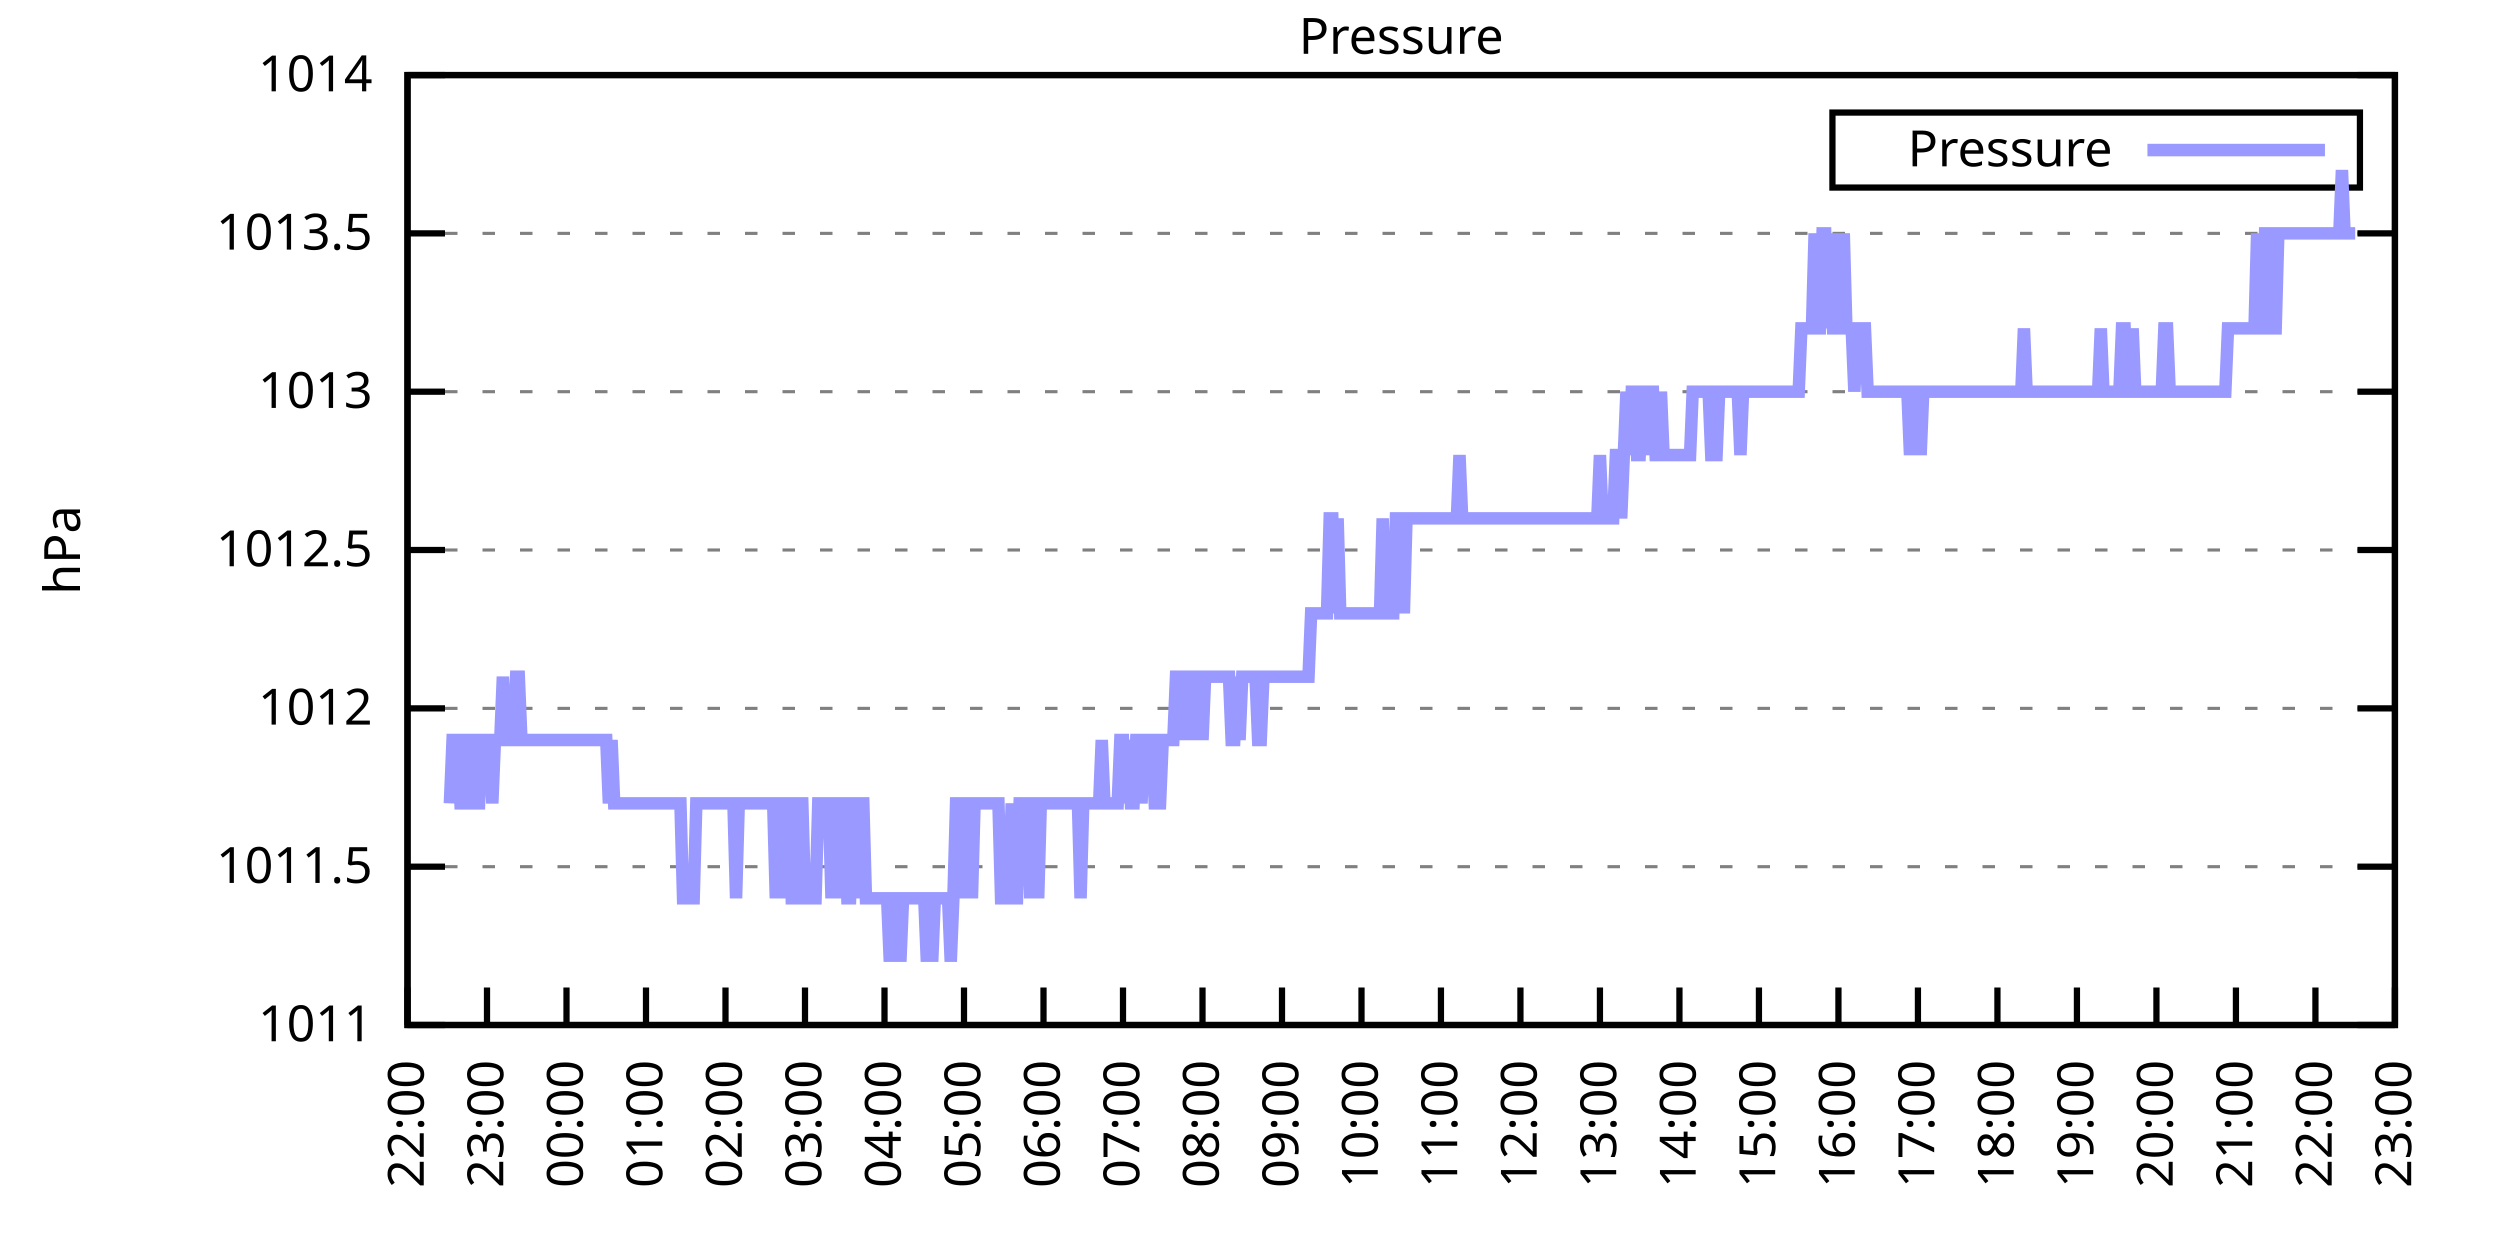
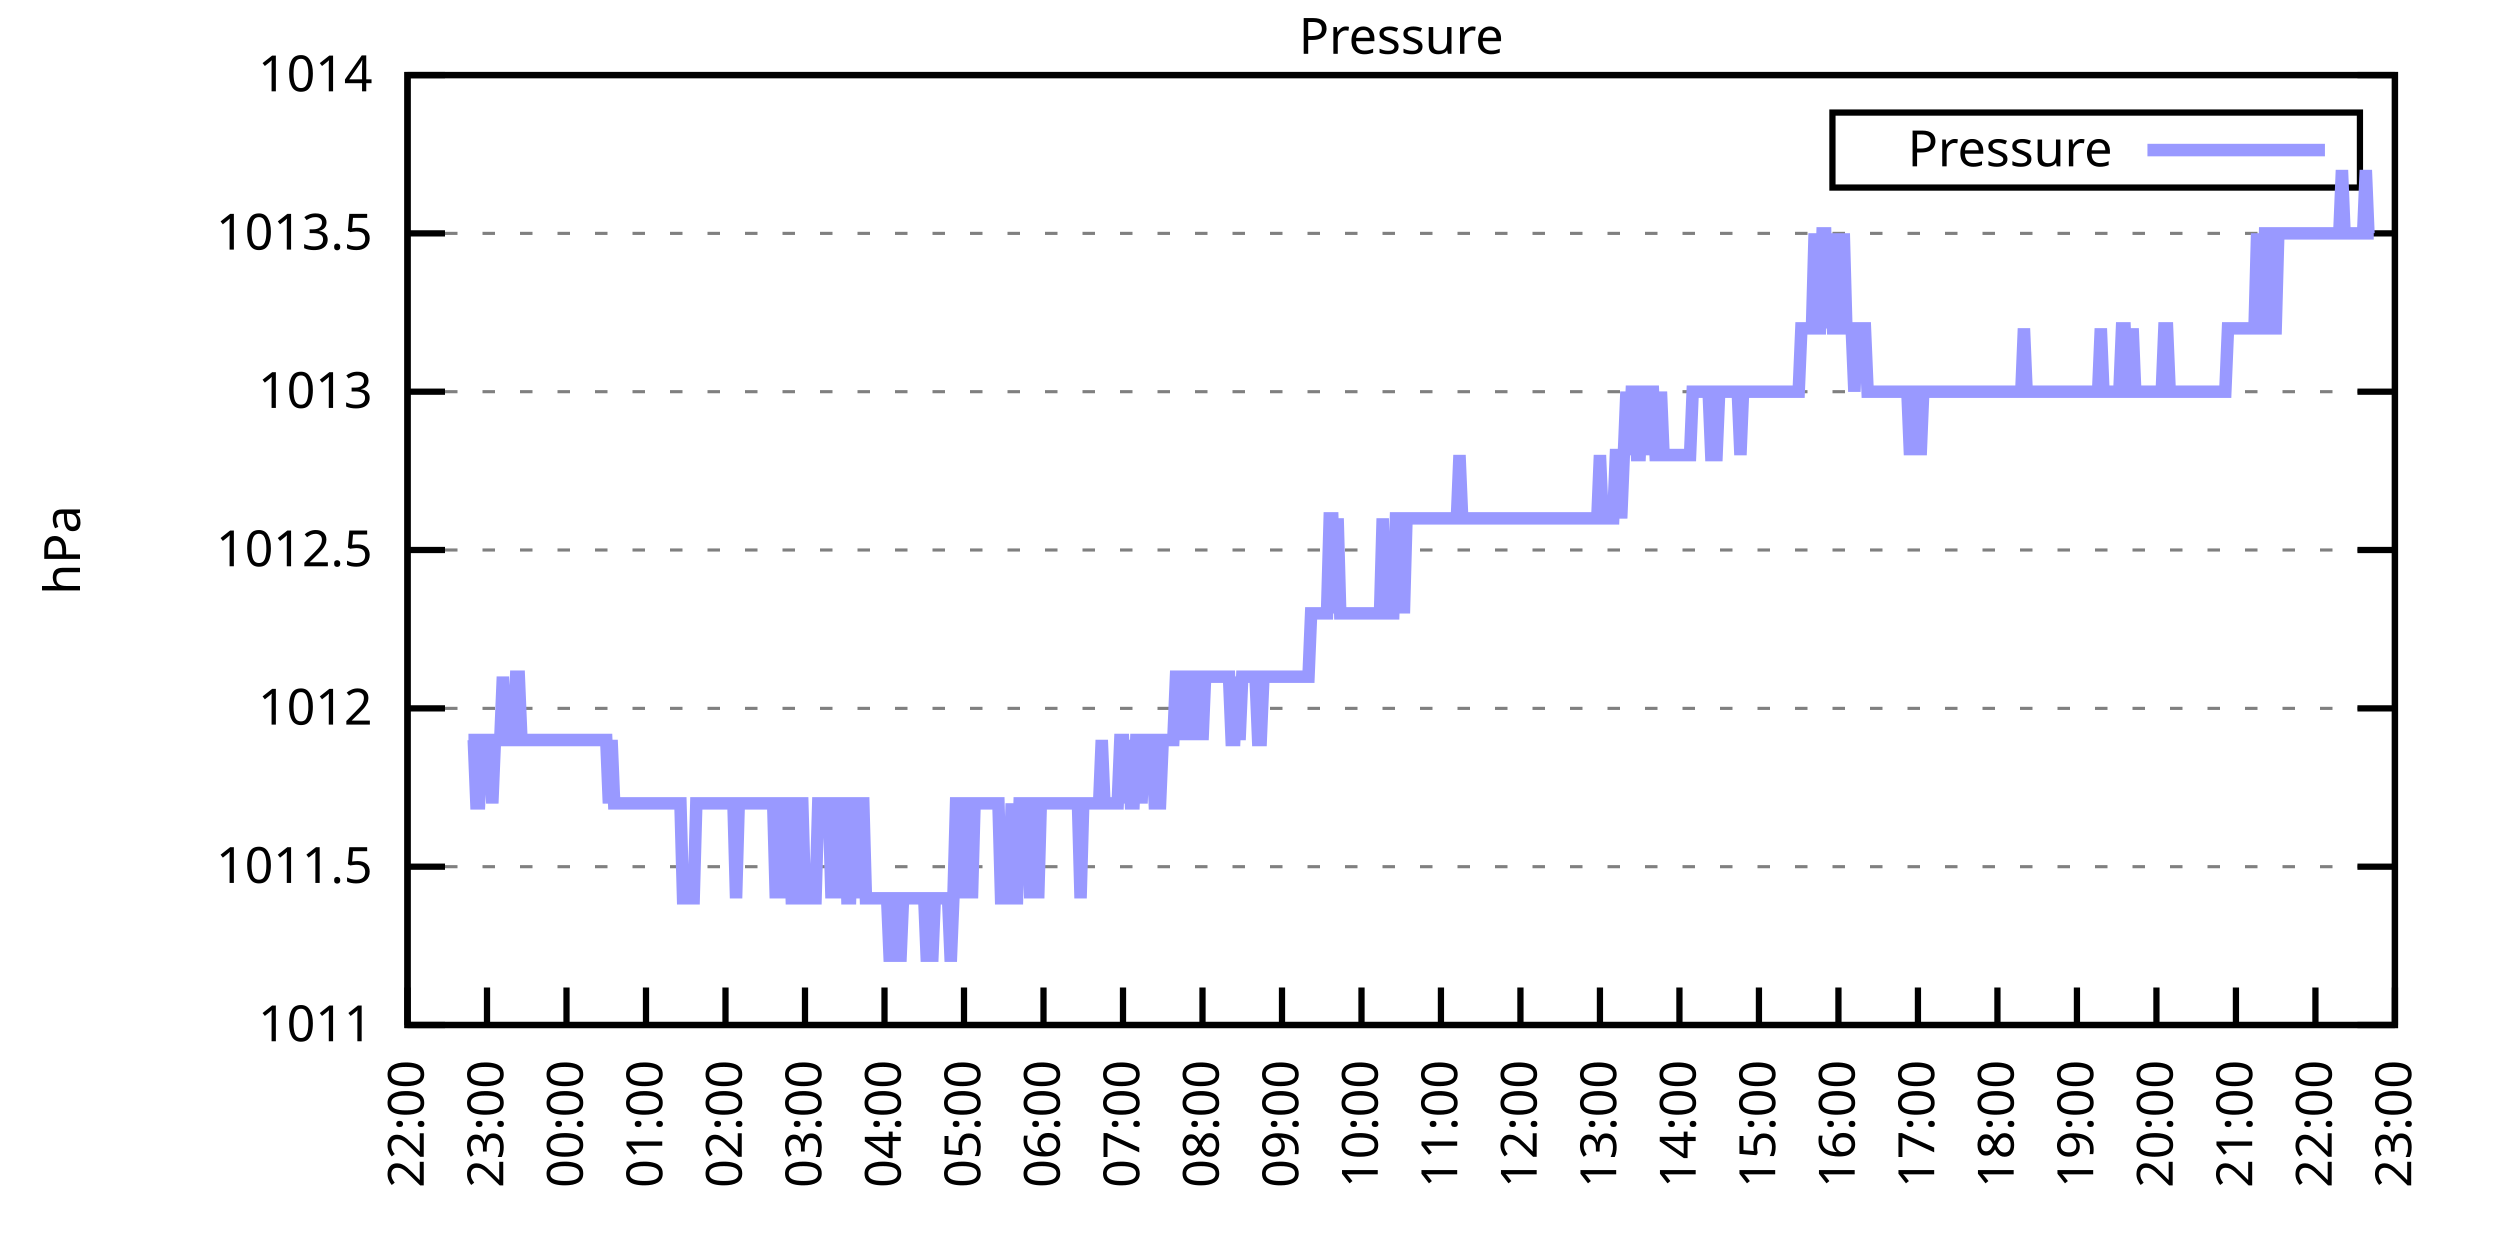
<svg xmlns="http://www.w3.org/2000/svg" xmlns:xlink="http://www.w3.org/1999/xlink" width="400" height="200" viewBox="0 0 400 200">
  <g id="gnuplot_canvas">
    <rect x="0" y="0" width="400" height="200" fill="none" />
    <defs>
      <circle id="gpDot" r="0.5" stroke-width="0.5" stroke="currentColor" />
      <path id="gpPt0" stroke-width="0.333" stroke="currentColor" d="M-1,0 h2 M0,-1 v2" />
      <path id="gpPt1" stroke-width="0.333" stroke="currentColor" d="M-1,-1 L1,1 M1,-1 L-1,1" />
      <path id="gpPt2" stroke-width="0.333" stroke="currentColor" d="M-1,0 L1,0 M0,-1 L0,1 M-1,-1 L1,1 M-1,1 L1,-1" />
      <rect id="gpPt3" stroke-width="0.333" stroke="currentColor" x="-1" y="-1" width="2" height="2" />
      <rect id="gpPt4" stroke-width="0.333" stroke="currentColor" fill="currentColor" x="-1" y="-1" width="2" height="2" />
      <circle id="gpPt5" stroke-width="0.333" stroke="currentColor" cx="0" cy="0" r="1" />
      <use xlink:href="#gpPt5" id="gpPt6" fill="currentColor" stroke="none" />
      <path id="gpPt7" stroke-width="0.333" stroke="currentColor" d="M0,-1.33 L-1.33,0.67 L1.33,0.67 z" />
      <use xlink:href="#gpPt7" id="gpPt8" fill="currentColor" stroke="none" />
      <use xlink:href="#gpPt7" id="gpPt9" stroke="currentColor" transform="rotate(180)" />
      <use xlink:href="#gpPt9" id="gpPt10" fill="currentColor" stroke="none" />
      <use xlink:href="#gpPt3" id="gpPt11" stroke="currentColor" transform="rotate(45)" />
      <use xlink:href="#gpPt11" id="gpPt12" fill="currentColor" stroke="none" />
      <path id="gpPt13" stroke-width="0.333" stroke="currentColor" d="M0,1.330 L1.265,0.411 L0.782,-1.067 L-0.782,-1.076 L-1.265,0.411 z" />
      <use xlink:href="#gpPt13" id="gpPt14" fill="currentColor" stroke="none" />
      <filter id="textbox" filterUnits="objectBoundingBox" x="0" y="0" height="1" width="1">
        <feFlood flood-color="white" flood-opacity="1" result="bgnd" />
        <feComposite in="SourceGraphic" in2="bgnd" operator="atop" />
      </filter>
      <filter id="greybox" filterUnits="objectBoundingBox" x="0" y="0" height="1" width="1">
        <feFlood flood-color="lightgrey" flood-opacity="1" result="grey" />
        <feComposite in="SourceGraphic" in2="grey" operator="atop" />
      </filter>
    </defs>
    <g fill="none" color="white" stroke="currentColor" stroke-width="1.00" stroke-linecap="butt" stroke-linejoin="miter">
</g>
    <g fill="none" color="black" stroke="currentColor" stroke-width="1.00" stroke-linecap="butt" stroke-linejoin="miter">
      <g stroke="none" shape-rendering="crispEdges">
        <polygon fill="rgb(255, 255, 255)" points="65.20,164.00 383.18,164.00 383.18,12.02 65.20,12.02 " />
      </g>
    </g>
    <g fill="none" color="black" stroke="currentColor" stroke-width="1.00" stroke-linecap="butt" stroke-linejoin="miter">
</g>
    <g fill="none" color="black" stroke="black" stroke-width="0.50" stroke-linecap="butt" stroke-linejoin="miter">
</g>
    <g fill="none" color="gray" stroke="currentColor" stroke-width="0.50" stroke-linecap="butt" stroke-linejoin="miter">
      <path stroke="gray" stroke-dasharray="2,4" class="gridline" d="M65.20,164.00 L383.19,164.00  " />
    </g>
    <g fill="none" color="gray" stroke="gray" stroke-width="1.00" stroke-linecap="butt" stroke-linejoin="miter">
</g>
    <g fill="none" color="black" stroke="currentColor" stroke-width="1.00" stroke-linecap="butt" stroke-linejoin="miter">
      <path stroke="black" d="M65.20,164.00 L71.20,164.00 M383.19,164.00 L377.19,164.00  " />
      <g transform="translate(59.60,166.60)" stroke="none" fill="black" font-family="Sans" font-size="8.00" text-anchor="end">
        <text>
          <tspan font-family="Sans"> 1011</tspan>
        </text>
      </g>
    </g>
    <g fill="none" color="black" stroke="currentColor" stroke-width="1.00" stroke-linecap="butt" stroke-linejoin="miter">
</g>
    <g fill="none" color="black" stroke="black" stroke-width="0.50" stroke-linecap="butt" stroke-linejoin="miter">
</g>
    <g fill="none" color="gray" stroke="currentColor" stroke-width="0.50" stroke-linecap="butt" stroke-linejoin="miter">
      <path stroke="gray" stroke-dasharray="2,4" class="gridline" d="M65.20,138.67 L383.19,138.67  " />
    </g>
    <g fill="none" color="gray" stroke="gray" stroke-width="1.00" stroke-linecap="butt" stroke-linejoin="miter">
</g>
    <g fill="none" color="black" stroke="currentColor" stroke-width="1.00" stroke-linecap="butt" stroke-linejoin="miter">
      <path stroke="black" d="M65.20,138.67 L71.20,138.67 M383.19,138.67 L377.19,138.67  " />
      <g transform="translate(59.60,141.27)" stroke="none" fill="black" font-family="Sans" font-size="8.00" text-anchor="end">
        <text>
          <tspan font-family="Sans"> 1011.5</tspan>
        </text>
      </g>
    </g>
    <g fill="none" color="black" stroke="currentColor" stroke-width="1.00" stroke-linecap="butt" stroke-linejoin="miter">
</g>
    <g fill="none" color="black" stroke="black" stroke-width="0.50" stroke-linecap="butt" stroke-linejoin="miter">
</g>
    <g fill="none" color="gray" stroke="currentColor" stroke-width="0.50" stroke-linecap="butt" stroke-linejoin="miter">
      <path stroke="gray" stroke-dasharray="2,4" class="gridline" d="M65.20,113.34 L383.19,113.34  " />
    </g>
    <g fill="none" color="gray" stroke="gray" stroke-width="1.00" stroke-linecap="butt" stroke-linejoin="miter">
</g>
    <g fill="none" color="black" stroke="currentColor" stroke-width="1.00" stroke-linecap="butt" stroke-linejoin="miter">
      <path stroke="black" d="M65.20,113.34 L71.20,113.34 M383.19,113.34 L377.19,113.34  " />
      <g transform="translate(59.60,115.94)" stroke="none" fill="black" font-family="Sans" font-size="8.00" text-anchor="end">
        <text>
          <tspan font-family="Sans"> 1012</tspan>
        </text>
      </g>
    </g>
    <g fill="none" color="black" stroke="currentColor" stroke-width="1.00" stroke-linecap="butt" stroke-linejoin="miter">
</g>
    <g fill="none" color="black" stroke="black" stroke-width="0.50" stroke-linecap="butt" stroke-linejoin="miter">
</g>
    <g fill="none" color="gray" stroke="currentColor" stroke-width="0.50" stroke-linecap="butt" stroke-linejoin="miter">
      <path stroke="gray" stroke-dasharray="2,4" class="gridline" d="M65.20,88.00 L383.19,88.00  " />
    </g>
    <g fill="none" color="gray" stroke="gray" stroke-width="1.00" stroke-linecap="butt" stroke-linejoin="miter">
</g>
    <g fill="none" color="black" stroke="currentColor" stroke-width="1.00" stroke-linecap="butt" stroke-linejoin="miter">
      <path stroke="black" d="M65.20,88.00 L71.20,88.00 M383.19,88.00 L377.19,88.00  " />
      <g transform="translate(59.60,90.60)" stroke="none" fill="black" font-family="Sans" font-size="8.00" text-anchor="end">
        <text>
          <tspan font-family="Sans"> 1012.5</tspan>
        </text>
      </g>
    </g>
    <g fill="none" color="black" stroke="currentColor" stroke-width="1.00" stroke-linecap="butt" stroke-linejoin="miter">
</g>
    <g fill="none" color="black" stroke="black" stroke-width="0.50" stroke-linecap="butt" stroke-linejoin="miter">
</g>
    <g fill="none" color="gray" stroke="currentColor" stroke-width="0.50" stroke-linecap="butt" stroke-linejoin="miter">
      <path stroke="gray" stroke-dasharray="2,4" class="gridline" d="M65.20,62.67 L383.19,62.67  " />
    </g>
    <g fill="none" color="gray" stroke="gray" stroke-width="1.00" stroke-linecap="butt" stroke-linejoin="miter">
</g>
    <g fill="none" color="black" stroke="currentColor" stroke-width="1.00" stroke-linecap="butt" stroke-linejoin="miter">
      <path stroke="black" d="M65.20,62.67 L71.20,62.67 M383.19,62.67 L377.19,62.67  " />
      <g transform="translate(59.60,65.27)" stroke="none" fill="black" font-family="Sans" font-size="8.00" text-anchor="end">
        <text>
          <tspan font-family="Sans"> 1013</tspan>
        </text>
      </g>
    </g>
    <g fill="none" color="black" stroke="currentColor" stroke-width="1.00" stroke-linecap="butt" stroke-linejoin="miter">
</g>
    <g fill="none" color="black" stroke="black" stroke-width="0.50" stroke-linecap="butt" stroke-linejoin="miter">
</g>
    <g fill="none" color="gray" stroke="currentColor" stroke-width="0.50" stroke-linecap="butt" stroke-linejoin="miter">
      <path stroke="gray" stroke-dasharray="2,4" class="gridline" d="M65.20,37.34 L383.19,37.34  " />
    </g>
    <g fill="none" color="gray" stroke="gray" stroke-width="1.00" stroke-linecap="butt" stroke-linejoin="miter">
</g>
    <g fill="none" color="black" stroke="currentColor" stroke-width="1.00" stroke-linecap="butt" stroke-linejoin="miter">
      <path stroke="black" d="M65.20,37.34 L71.20,37.34 M383.19,37.34 L377.19,37.34  " />
      <g transform="translate(59.60,39.94)" stroke="none" fill="black" font-family="Sans" font-size="8.00" text-anchor="end">
        <text>
          <tspan font-family="Sans"> 1013.5</tspan>
        </text>
      </g>
    </g>
    <g fill="none" color="black" stroke="currentColor" stroke-width="1.00" stroke-linecap="butt" stroke-linejoin="miter">
</g>
    <g fill="none" color="black" stroke="black" stroke-width="0.50" stroke-linecap="butt" stroke-linejoin="miter">
</g>
    <g fill="none" color="gray" stroke="currentColor" stroke-width="0.50" stroke-linecap="butt" stroke-linejoin="miter">
      <path stroke="gray" stroke-dasharray="2,4" class="gridline" d="M65.20,12.01 L383.19,12.01  " />
    </g>
    <g fill="none" color="gray" stroke="gray" stroke-width="1.00" stroke-linecap="butt" stroke-linejoin="miter">
</g>
    <g fill="none" color="black" stroke="currentColor" stroke-width="1.00" stroke-linecap="butt" stroke-linejoin="miter">
      <path stroke="black" d="M65.20,12.01 L71.20,12.01 M383.19,12.01 L377.19,12.01  " />
      <g transform="translate(59.60,14.61)" stroke="none" fill="black" font-family="Sans" font-size="8.00" text-anchor="end">
        <text>
          <tspan font-family="Sans"> 1014</tspan>
        </text>
      </g>
    </g>
    <g fill="none" color="black" stroke="currentColor" stroke-width="1.00" stroke-linecap="butt" stroke-linejoin="miter">
      <path stroke="black" d="M65.20,164.00 L65.20,158.00  " />
      <g transform="translate(67.80,169.60) rotate(270.00)" stroke="none" fill="black" font-family="Sans" font-size="8.00" text-anchor="end">
        <text>
          <tspan font-family="Sans">22:00</tspan>
        </text>
      </g>
    </g>
    <g fill="none" color="black" stroke="currentColor" stroke-width="1.00" stroke-linecap="butt" stroke-linejoin="miter">
      <path stroke="black" d="M77.92,164.00 L77.92,158.00  " />
      <g transform="translate(80.52,169.60) rotate(270.00)" stroke="none" fill="black" font-family="Sans" font-size="8.00" text-anchor="end">
        <text>
          <tspan font-family="Sans">23:00</tspan>
        </text>
      </g>
    </g>
    <g fill="none" color="black" stroke="currentColor" stroke-width="1.00" stroke-linecap="butt" stroke-linejoin="miter">
      <path stroke="black" d="M90.64,164.00 L90.64,158.00  " />
      <g transform="translate(93.24,169.60) rotate(270.00)" stroke="none" fill="black" font-family="Sans" font-size="8.00" text-anchor="end">
        <text>
          <tspan font-family="Sans">00:00</tspan>
        </text>
      </g>
    </g>
    <g fill="none" color="black" stroke="currentColor" stroke-width="1.00" stroke-linecap="butt" stroke-linejoin="miter">
      <path stroke="black" d="M103.36,164.00 L103.36,158.00  " />
      <g transform="translate(105.96,169.60) rotate(270.00)" stroke="none" fill="black" font-family="Sans" font-size="8.00" text-anchor="end">
        <text>
          <tspan font-family="Sans">01:00</tspan>
        </text>
      </g>
    </g>
    <g fill="none" color="black" stroke="currentColor" stroke-width="1.00" stroke-linecap="butt" stroke-linejoin="miter">
      <path stroke="black" d="M116.08,164.00 L116.08,158.00  " />
      <g transform="translate(118.68,169.60) rotate(270.00)" stroke="none" fill="black" font-family="Sans" font-size="8.00" text-anchor="end">
        <text>
          <tspan font-family="Sans">02:00</tspan>
        </text>
      </g>
    </g>
    <g fill="none" color="black" stroke="currentColor" stroke-width="1.00" stroke-linecap="butt" stroke-linejoin="miter">
      <path stroke="black" d="M128.80,164.00 L128.80,158.00  " />
      <g transform="translate(131.40,169.60) rotate(270.00)" stroke="none" fill="black" font-family="Sans" font-size="8.00" text-anchor="end">
        <text>
          <tspan font-family="Sans">03:00</tspan>
        </text>
      </g>
    </g>
    <g fill="none" color="black" stroke="currentColor" stroke-width="1.00" stroke-linecap="butt" stroke-linejoin="miter">
      <path stroke="black" d="M141.52,164.00 L141.52,158.00  " />
      <g transform="translate(144.12,169.60) rotate(270.00)" stroke="none" fill="black" font-family="Sans" font-size="8.00" text-anchor="end">
        <text>
          <tspan font-family="Sans">04:00</tspan>
        </text>
      </g>
    </g>
    <g fill="none" color="black" stroke="currentColor" stroke-width="1.00" stroke-linecap="butt" stroke-linejoin="miter">
      <path stroke="black" d="M154.24,164.00 L154.24,158.00  " />
      <g transform="translate(156.84,169.60) rotate(270.00)" stroke="none" fill="black" font-family="Sans" font-size="8.00" text-anchor="end">
        <text>
          <tspan font-family="Sans">05:00</tspan>
        </text>
      </g>
    </g>
    <g fill="none" color="black" stroke="currentColor" stroke-width="1.00" stroke-linecap="butt" stroke-linejoin="miter">
      <path stroke="black" d="M166.96,164.00 L166.96,158.00  " />
      <g transform="translate(169.56,169.60) rotate(270.00)" stroke="none" fill="black" font-family="Sans" font-size="8.00" text-anchor="end">
        <text>
          <tspan font-family="Sans">06:00</tspan>
        </text>
      </g>
    </g>
    <g fill="none" color="black" stroke="currentColor" stroke-width="1.00" stroke-linecap="butt" stroke-linejoin="miter">
      <path stroke="black" d="M179.68,164.00 L179.68,158.00  " />
      <g transform="translate(182.28,169.60) rotate(270.00)" stroke="none" fill="black" font-family="Sans" font-size="8.00" text-anchor="end">
        <text>
          <tspan font-family="Sans">07:00</tspan>
        </text>
      </g>
    </g>
    <g fill="none" color="black" stroke="currentColor" stroke-width="1.00" stroke-linecap="butt" stroke-linejoin="miter">
      <path stroke="black" d="M192.40,164.00 L192.40,158.00  " />
      <g transform="translate(195.00,169.60) rotate(270.00)" stroke="none" fill="black" font-family="Sans" font-size="8.00" text-anchor="end">
        <text>
          <tspan font-family="Sans">08:00</tspan>
        </text>
      </g>
    </g>
    <g fill="none" color="black" stroke="currentColor" stroke-width="1.00" stroke-linecap="butt" stroke-linejoin="miter">
      <path stroke="black" d="M205.12,164.00 L205.12,158.00  " />
      <g transform="translate(207.72,169.60) rotate(270.00)" stroke="none" fill="black" font-family="Sans" font-size="8.00" text-anchor="end">
        <text>
          <tspan font-family="Sans">09:00</tspan>
        </text>
      </g>
    </g>
    <g fill="none" color="black" stroke="currentColor" stroke-width="1.00" stroke-linecap="butt" stroke-linejoin="miter">
      <path stroke="black" d="M217.84,164.00 L217.84,158.00  " />
      <g transform="translate(220.44,169.60) rotate(270.00)" stroke="none" fill="black" font-family="Sans" font-size="8.00" text-anchor="end">
        <text>
          <tspan font-family="Sans">10:00</tspan>
        </text>
      </g>
    </g>
    <g fill="none" color="black" stroke="currentColor" stroke-width="1.00" stroke-linecap="butt" stroke-linejoin="miter">
      <path stroke="black" d="M230.55,164.00 L230.55,158.00  " />
      <g transform="translate(233.15,169.60) rotate(270.00)" stroke="none" fill="black" font-family="Sans" font-size="8.00" text-anchor="end">
        <text>
          <tspan font-family="Sans">11:00</tspan>
        </text>
      </g>
    </g>
    <g fill="none" color="black" stroke="currentColor" stroke-width="1.00" stroke-linecap="butt" stroke-linejoin="miter">
      <path stroke="black" d="M243.27,164.00 L243.27,158.00  " />
      <g transform="translate(245.87,169.60) rotate(270.00)" stroke="none" fill="black" font-family="Sans" font-size="8.00" text-anchor="end">
        <text>
          <tspan font-family="Sans">12:00</tspan>
        </text>
      </g>
    </g>
    <g fill="none" color="black" stroke="currentColor" stroke-width="1.00" stroke-linecap="butt" stroke-linejoin="miter">
      <path stroke="black" d="M255.99,164.00 L255.99,158.00  " />
      <g transform="translate(258.59,169.60) rotate(270.00)" stroke="none" fill="black" font-family="Sans" font-size="8.00" text-anchor="end">
        <text>
          <tspan font-family="Sans">13:00</tspan>
        </text>
      </g>
    </g>
    <g fill="none" color="black" stroke="currentColor" stroke-width="1.00" stroke-linecap="butt" stroke-linejoin="miter">
      <path stroke="black" d="M268.71,164.00 L268.71,158.00  " />
      <g transform="translate(271.31,169.60) rotate(270.00)" stroke="none" fill="black" font-family="Sans" font-size="8.00" text-anchor="end">
        <text>
          <tspan font-family="Sans">14:00</tspan>
        </text>
      </g>
    </g>
    <g fill="none" color="black" stroke="currentColor" stroke-width="1.00" stroke-linecap="butt" stroke-linejoin="miter">
      <path stroke="black" d="M281.43,164.00 L281.43,158.00  " />
      <g transform="translate(284.03,169.60) rotate(270.00)" stroke="none" fill="black" font-family="Sans" font-size="8.00" text-anchor="end">
        <text>
          <tspan font-family="Sans">15:00</tspan>
        </text>
      </g>
    </g>
    <g fill="none" color="black" stroke="currentColor" stroke-width="1.00" stroke-linecap="butt" stroke-linejoin="miter">
      <path stroke="black" d="M294.15,164.00 L294.15,158.00  " />
      <g transform="translate(296.75,169.60) rotate(270.00)" stroke="none" fill="black" font-family="Sans" font-size="8.00" text-anchor="end">
        <text>
          <tspan font-family="Sans">16:00</tspan>
        </text>
      </g>
    </g>
    <g fill="none" color="black" stroke="currentColor" stroke-width="1.00" stroke-linecap="butt" stroke-linejoin="miter">
      <path stroke="black" d="M306.87,164.00 L306.87,158.00  " />
      <g transform="translate(309.47,169.60) rotate(270.00)" stroke="none" fill="black" font-family="Sans" font-size="8.00" text-anchor="end">
        <text>
          <tspan font-family="Sans">17:00</tspan>
        </text>
      </g>
    </g>
    <g fill="none" color="black" stroke="currentColor" stroke-width="1.00" stroke-linecap="butt" stroke-linejoin="miter">
      <path stroke="black" d="M319.59,164.00 L319.59,158.00  " />
      <g transform="translate(322.19,169.60) rotate(270.00)" stroke="none" fill="black" font-family="Sans" font-size="8.00" text-anchor="end">
        <text>
          <tspan font-family="Sans">18:00</tspan>
        </text>
      </g>
    </g>
    <g fill="none" color="black" stroke="currentColor" stroke-width="1.00" stroke-linecap="butt" stroke-linejoin="miter">
      <path stroke="black" d="M332.31,164.00 L332.31,158.00  " />
      <g transform="translate(334.91,169.60) rotate(270.00)" stroke="none" fill="black" font-family="Sans" font-size="8.00" text-anchor="end">
        <text>
          <tspan font-family="Sans">19:00</tspan>
        </text>
      </g>
    </g>
    <g fill="none" color="black" stroke="currentColor" stroke-width="1.00" stroke-linecap="butt" stroke-linejoin="miter">
      <path stroke="black" d="M345.03,164.00 L345.03,158.00  " />
      <g transform="translate(347.63,169.60) rotate(270.00)" stroke="none" fill="black" font-family="Sans" font-size="8.00" text-anchor="end">
        <text>
          <tspan font-family="Sans">20:00</tspan>
        </text>
      </g>
    </g>
    <g fill="none" color="black" stroke="currentColor" stroke-width="1.00" stroke-linecap="butt" stroke-linejoin="miter">
      <path stroke="black" d="M357.75,164.00 L357.75,158.00  " />
      <g transform="translate(360.35,169.60) rotate(270.00)" stroke="none" fill="black" font-family="Sans" font-size="8.00" text-anchor="end">
        <text>
          <tspan font-family="Sans">21:00</tspan>
        </text>
      </g>
    </g>
    <g fill="none" color="black" stroke="currentColor" stroke-width="1.00" stroke-linecap="butt" stroke-linejoin="miter">
      <path stroke="black" d="M370.47,164.00 L370.47,158.00  " />
      <g transform="translate(373.07,169.60) rotate(270.00)" stroke="none" fill="black" font-family="Sans" font-size="8.00" text-anchor="end">
        <text>
          <tspan font-family="Sans">22:00</tspan>
        </text>
      </g>
    </g>
    <g fill="none" color="black" stroke="currentColor" stroke-width="1.00" stroke-linecap="butt" stroke-linejoin="miter">
      <path stroke="black" d="M383.19,164.00 L383.19,158.00  " />
      <g transform="translate(385.79,169.60) rotate(270.00)" stroke="none" fill="black" font-family="Sans" font-size="8.00" text-anchor="end">
        <text>
          <tspan font-family="Sans">23:00</tspan>
        </text>
      </g>
    </g>
    <g fill="none" color="black" stroke="currentColor" stroke-width="1.00" stroke-linecap="butt" stroke-linejoin="miter">
</g>
    <g fill="none" color="black" stroke="currentColor" stroke-width="1.00" stroke-linecap="butt" stroke-linejoin="miter">
      <path stroke="black" d="M65.20,12.01 L65.20,164.00 L383.19,164.00 L383.19,12.01 L65.20,12.01 Z  " />
    </g>
    <g fill="none" color="black" stroke="currentColor" stroke-width="1.00" stroke-linecap="butt" stroke-linejoin="miter">
</g>
    <g fill="none" color="black" stroke="currentColor" stroke-width="1.00" stroke-linecap="butt" stroke-linejoin="miter">
      <path stroke="black" d="M293.19,30.01 L293.19,18.01 L377.59,18.01 L377.59,30.01 L293.19,30.01 Z  " />
    </g>
    <g id="Pressure_plot_1">
      <g fill="none" color="white" stroke="black" stroke-width="2.00" stroke-linecap="butt" stroke-linejoin="miter">
</g>
      <g fill="none" color="black" stroke="currentColor" stroke-width="2.00" stroke-linecap="butt" stroke-linejoin="miter">
        <g transform="translate(337.99,26.61)" stroke="none" fill="black" font-family="Sans" font-size="8.00" text-anchor="end">
          <text>
            <tspan font-family="Sans">Pressure</tspan>
          </text>
        </g>
      </g>
      <g fill="none" color="black" stroke="currentColor" stroke-width="2.00" stroke-linecap="butt" stroke-linejoin="miter">
-         <path stroke="rgb(153, 153, 255)" d="M343.59,24.01 L371.99,24.01 M71.98,128.54 L72.41,118.40 L72.83,118.40 L73.26,118.40 L73.68,128.54 L74.10,128.54   L74.53,128.54 L74.95,118.40 L75.38,118.40 L75.80,118.40 L76.22,128.54 L76.65,128.54 L77.07,118.40 L77.50,118.40   L77.92,118.40 L78.34,118.40 L78.77,128.54 L79.19,118.40 L79.62,118.40 L80.04,118.40 L80.46,108.27 L80.89,118.40   L81.31,118.40 L81.74,118.40 L82.16,118.40 L82.58,108.27 L83.01,108.27 L83.43,118.40 L83.86,118.40 L84.28,118.40   L84.70,118.40 L85.13,118.40 L85.55,118.40 L85.98,118.40 L86.40,118.40 L86.82,118.40 L87.25,118.40 L87.67,118.40   L88.10,118.40 L88.52,118.40 L88.94,118.40 L89.37,118.40 L89.79,118.40 L90.22,118.40 L90.64,118.40 L91.06,118.40   L91.49,118.40 L91.91,118.40 L92.34,118.40 L92.76,118.40 L93.18,118.40 L93.61,118.40 L94.03,118.40 L94.46,118.40   L94.88,118.40 L95.30,118.40 L95.73,118.40 L96.15,118.40 L96.58,118.40 L97.00,118.40 L97.42,128.54 L97.85,118.40   L98.27,128.54 L98.69,128.54 L99.12,128.54 L99.54,128.54 L99.97,128.54 L100.39,128.54 L100.81,128.54 L101.24,128.54   L101.66,128.54 L102.09,128.54 L102.51,128.54 L102.93,128.54 L103.36,128.54 L103.78,128.54 L104.21,128.54 L104.63,128.54   L105.05,128.54 L105.48,128.54 L105.90,128.54 L106.33,128.54 L106.75,128.54 L107.17,128.54 L107.60,128.54 L108.02,128.54   L108.45,128.54 L108.87,128.54 L109.29,143.73 L109.72,143.73 L110.14,143.73 L110.57,143.73 L110.99,143.73 L111.41,128.54   L111.84,128.54 L112.26,128.54 L112.69,128.54 L113.11,128.54 L113.53,128.54 L113.96,128.54 L114.38,128.54 L114.81,128.54   L115.23,128.54 L115.65,128.54 L116.08,128.54 L116.50,128.54 L116.93,128.54 L117.35,128.54 L117.77,143.73 L118.20,128.54   L118.62,128.54 L119.05,128.54 L119.47,128.54 L119.89,128.54 L120.32,128.54 L120.74,128.54 L121.17,128.54 L121.59,128.54   L122.01,128.54 L122.44,128.54 L122.86,128.54 L123.29,128.54 L123.71,128.54 L124.13,143.73 L124.56,128.54 L124.98,128.54   L125.41,143.73 L125.83,128.54 L126.25,128.54 L126.68,143.73 L127.10,143.73 L127.53,128.54 L127.95,128.54 L128.37,128.54   L128.80,143.73 L129.22,143.73 L129.65,143.73 L130.07,143.73 L130.49,143.73 L130.92,128.54 L131.34,128.54 L131.77,128.54   L132.19,128.54 L132.61,128.54 L133.04,143.73 L133.46,128.54 L133.89,128.54 L134.31,143.73 L134.73,128.54 L135.16,128.54   L135.58,143.73 L136.01,143.73 L136.43,128.54 L136.85,128.54 L137.28,143.73 L137.70,128.54 L138.13,128.54 L138.55,143.73   L138.97,143.73 L139.40,143.73 L139.82,143.73 L140.25,143.73 L140.67,143.73 L141.09,143.73 L141.52,143.73 L141.94,143.73   L142.37,153.87 L142.79,143.73 L143.21,143.73 L143.64,143.73 L144.06,153.87 L144.49,143.73 L144.91,143.73 L145.33,143.73   L145.76,143.73 L146.18,143.73 L146.61,143.73 L147.03,143.73 L147.45,143.73 L147.88,143.73 L148.30,153.87 L148.73,143.73   L149.15,153.87 L149.57,143.73 L150.00,143.73 L150.42,143.73 L150.85,143.73 L151.27,143.73 L151.69,143.73 L152.12,153.87   L152.54,143.73 L152.97,128.54 L153.39,128.54 L153.81,128.54 L154.24,143.73 L154.66,128.54 L155.09,128.54 L155.51,143.73   L155.93,128.54 L156.36,128.54 L156.78,128.54 L157.21,128.54 L157.63,128.54 L158.05,128.54 L158.48,128.54 L158.90,128.54   L159.33,128.54 L159.75,128.54 L160.17,143.73 L160.60,143.73 L161.02,143.73 L161.44,143.73 L161.87,128.54 L162.29,143.73   L162.72,143.73 L163.14,128.54 L163.56,128.54 L163.99,128.54 L164.41,128.54 L164.84,143.73 L165.26,128.54 L165.68,128.54   L166.11,143.73 L166.53,128.54 L166.96,128.54 L167.38,128.54 L167.80,128.54 L168.23,128.54 L168.65,128.54 L169.08,128.54   L169.50,128.54 L169.92,128.54 L170.35,128.54 L170.77,128.54 L171.20,128.54 L171.62,128.54 L172.04,128.54 L172.47,128.54   L172.89,143.73 L173.32,128.54 L173.74,128.54 L174.16,128.54 L174.59,128.54 L175.01,128.54 L175.44,128.54 L175.86,128.54   L176.28,118.40 L176.71,128.54 L177.13,128.54 L177.56,128.54 L177.98,128.54 L178.40,128.54 L178.83,128.54 L179.25,118.40   L179.68,118.40 L180.10,128.54 L180.52,118.40 L180.95,128.54 L181.37,128.54 L181.80,118.40 L182.22,118.40 L182.64,128.54   L183.07,118.40 L183.49,118.40 L183.92,118.40 L184.34,118.40 L184.76,128.54 L185.19,128.54 L185.61,128.54 L186.04,118.40   L186.46,118.40 L186.88,118.40 L187.31,118.40 L187.73,118.40 L188.16,108.27 L188.58,108.27 L189.00,118.40 L189.43,108.27   L189.85,118.40 L190.28,108.27 L190.70,108.27 L191.12,108.27 L191.55,118.40 L191.97,108.27 L192.40,118.40 L192.82,108.27   L193.24,108.27 L193.67,108.27 L194.09,108.27 L194.52,108.27 L194.94,108.27 L195.36,108.27 L195.79,108.27 L196.21,108.27   L196.64,108.27 L197.06,118.40 L197.48,118.40 L197.91,108.27 L198.33,118.40 L198.76,108.27 L199.18,108.27 L199.60,108.27   L200.03,108.27 L200.45,108.27 L200.88,108.27 L201.30,118.40 L201.72,118.40 L202.15,108.27 L202.57,108.27 L203.00,108.27   L203.42,108.27 L203.84,108.27 L204.27,108.27 L204.69,108.27 L205.12,108.27 L205.54,108.27 L205.96,108.27 L206.39,108.27   L206.81,108.27 L207.24,108.27 L207.66,108.27 L208.08,108.27 L208.51,108.27 L208.93,108.27 L209.36,108.27 L209.78,98.14   L210.20,98.14 L210.63,98.14 L211.05,98.14 L211.48,98.14 L211.90,98.14 L212.32,98.14 L212.75,82.94 L213.17,82.94   L213.60,98.14 L214.02,82.94 L214.44,98.14 L214.87,98.14 L215.29,98.14 L215.72,98.14 L216.14,98.14 L216.56,98.14   L216.99,98.14 L217.41,98.14 L217.84,98.14 L218.26,98.14 L218.68,98.14 L219.11,98.14 L219.53,98.14 L219.96,98.14   L220.38,98.14 L220.80,98.14 L221.23,82.94 L221.65,98.14 L222.08,98.14 L222.50,98.14 L222.92,98.14 L223.35,82.94   L223.77,82.94 L224.20,82.94 L224.62,98.14 L225.04,82.94 L225.47,82.94 L225.89,82.94 L226.31,82.94 L226.74,82.94   L227.16,82.94 L227.59,82.94 L228.01,82.94 L228.43,82.94 L228.86,82.94 L229.28,82.94 L229.71,82.94 L230.13,82.94   L230.55,82.94 L230.98,82.94 L231.40,82.94 L231.83,82.94 L232.25,82.94 L232.67,82.94 L233.10,82.94 L233.52,72.81   L233.95,82.94 L234.37,82.94 L234.79,82.94 L235.22,82.94 L235.64,82.94 L236.07,82.94 L236.49,82.94 L236.91,82.94   L237.34,82.94 L237.76,82.94 L238.19,82.94 L238.61,82.94 L239.03,82.94 L239.46,82.94 L239.88,82.94 L240.31,82.94   L240.73,82.94 L241.15,82.94 L241.58,82.94 L242.00,82.94 L242.43,82.94 L242.85,82.94 L243.27,82.94 L243.70,82.94   L244.12,82.94 L244.55,82.94 L244.97,82.94 L245.39,82.94 L245.82,82.94 L246.24,82.94 L246.67,82.94 L247.09,82.94   L247.51,82.94 L247.94,82.94 L248.36,82.94 L248.79,82.94 L249.21,82.94 L249.63,82.94 L250.06,82.94 L250.48,82.94   L250.91,82.94 L251.33,82.94 L251.75,82.94 L252.18,82.94 L252.60,82.94 L253.03,82.94 L253.45,82.94 L253.87,82.94   L254.30,82.94 L254.72,82.94 L255.15,82.94 L255.57,82.94 L255.99,72.81 L256.42,82.94 L256.84,82.94 L257.27,82.94   L257.69,82.94 L258.11,82.94 L258.54,72.81 L258.96,72.81 L259.39,82.94 L259.81,72.81 L260.23,62.67 L260.66,72.81   L261.08,62.67 L261.51,62.67 L261.93,72.81 L262.35,72.81 L262.78,62.67 L263.20,62.67 L263.63,72.81 L264.05,62.67   L264.47,62.67 L264.90,72.81 L265.32,72.81 L265.75,62.67 L266.17,72.81 L266.59,72.81 L267.02,72.81 L267.44,72.81   L267.87,72.81 L268.29,72.81 L268.71,72.81 L269.14,72.81 L269.56,72.81 L269.99,72.81 L270.41,72.81 L270.83,62.67   L271.26,62.67 L271.68,62.67 L272.11,62.67 L272.53,62.67 L272.95,62.67 L273.38,62.67 L273.80,72.81 L274.23,72.81   L274.65,72.81 L275.07,62.67 L275.50,62.67 L275.92,62.67 L276.35,62.67 L276.77,62.67 L277.19,62.67 L277.62,62.67   L278.04,62.67 L278.47,72.81 L278.89,62.67 L279.31,62.67 L279.74,62.67 L280.16,62.67 L280.59,62.67 L281.01,62.67   L281.43,62.67 L281.86,62.67 L282.28,62.67 L282.71,62.67 L283.13,62.67 L283.55,62.67 L283.98,62.67 L284.40,62.67   L284.83,62.67 L285.25,62.67 L285.67,62.67 L286.10,62.67 L286.52,62.67 L286.95,62.67 L287.37,62.67 L287.79,62.67   L288.22,52.54 L288.64,52.54 L289.06,52.54 L289.49,52.54 L289.91,52.54 L290.34,37.34 L290.76,52.54 L291.18,52.54   L291.61,37.34 L292.03,37.34 L292.46,52.54 L292.88,37.34 L293.30,52.54 L293.73,52.54 L294.15,37.34 L294.58,52.54   L295.00,37.34 L295.42,52.54 L295.85,52.54 L296.27,52.54 L296.70,62.67 L297.12,52.54 L297.54,52.54 L297.97,52.54   L298.39,52.54 L298.82,62.67 L299.24,62.67 L299.66,62.67 L300.09,62.67 L300.51,62.67 L300.94,62.67 L301.36,62.67   L301.78,62.67 L302.21,62.67 L302.63,62.67 L303.06,62.67 L303.48,62.67 L303.90,62.67 L304.33,62.67 L304.75,62.67   L305.18,62.67 L305.60,72.81 L306.02,62.67 L306.45,62.67 L306.87,62.67 L307.30,72.81 L307.72,62.67 L308.14,62.67   L308.57,62.67 L308.99,62.67 L309.42,62.67 L309.84,62.67 L310.26,62.67 L310.69,62.67 L311.11,62.67 L311.54,62.67   L311.96,62.67 L312.38,62.67 L312.81,62.67 L313.23,62.67 L313.66,62.67 L314.08,62.67 L314.50,62.67 L314.93,62.67   L315.35,62.67 L315.78,62.67 L316.20,62.67 L316.62,62.67 L317.05,62.67 L317.47,62.67 L317.90,62.67 L318.32,62.67   L318.74,62.67 L319.17,62.67 L319.59,62.67 L320.02,62.67 L320.44,62.67 L320.86,62.67 L321.29,62.67 L321.71,62.67   L322.14,62.67 L322.56,62.67 L322.98,62.67 L323.41,62.67 L323.83,52.54 L324.26,62.67 L324.68,62.67 L325.10,62.67   L325.53,62.67 L325.95,62.67 L326.38,62.67 L326.80,62.67 L327.22,62.67 L327.65,62.67 L328.07,62.67 L328.50,62.67   L328.92,62.67 L329.34,62.67 L329.77,62.67 L330.19,62.67 L330.62,62.67 L331.04,62.67 L331.46,62.67 L331.89,62.67   L332.31,62.67 L332.74,62.67 L333.16,62.67 L333.58,62.67 L334.01,62.67 L334.43,62.67 L334.86,62.67 L335.28,62.67   L335.70,62.67 L336.13,52.54 L336.55,62.67 L336.98,62.67 L337.40,62.67 L337.82,62.67 L338.25,62.67 L338.67,62.67   L339.10,62.67 L339.52,52.54 L339.94,52.54 L340.37,62.67 L340.79,62.67 L341.22,52.54 L341.64,62.67 L342.06,62.67   L342.49,62.67 L342.91,62.67 L343.34,62.67 L343.76,62.67 L344.18,62.67 L344.61,62.67 L345.03,62.67 L345.46,62.67   L345.88,62.67 L346.30,52.54 L346.73,52.54 L347.15,62.67 L347.58,62.67 L348.00,62.67 L348.42,62.67 L348.85,62.67   L349.27,62.67 L349.70,62.67 L350.12,62.67 L350.54,62.67 L350.97,62.67 L351.39,62.67 L351.81,62.67 L352.24,62.67   L352.66,62.67 L353.09,62.67 L353.51,62.67 L353.93,62.67 L354.36,62.67 L354.78,62.67 L355.21,62.67 L355.63,62.67   L356.05,62.67 L356.48,52.54 L356.90,52.54 L357.33,52.54 L357.75,52.54 L358.17,52.54 L358.60,52.54 L359.02,52.54   L359.45,52.54 L359.87,52.54 L360.29,52.54 L360.72,52.54 L361.14,37.34 L361.57,52.54 L361.99,52.54 L362.41,37.34   L362.84,37.34 L363.26,52.54 L363.69,52.54 L364.11,52.54 L364.53,37.34 L364.96,37.34 L365.38,37.34 L365.81,37.34   L366.23,37.34 L366.65,37.34 L367.08,37.34 L367.50,37.34 L367.93,37.34 L368.35,37.34 L368.77,37.34 L369.20,37.34   L369.62,37.34 L370.05,37.34 L370.47,37.34 L370.89,37.34 L371.32,37.34 L371.74,37.34 L372.17,37.34 L372.59,37.34   L373.01,37.34 L373.44,37.34 L373.86,37.34 L374.29,37.34 L374.71,27.21 L375.13,37.34 L375.56,37.34 L375.98,37.34   L376.41,37.34 L376.83,37.34  " />
+         <path stroke="rgb(153, 153, 255)" d="M343.59,24.01 L371.99,24.01 M74.95,118.40 L75.38,118.40 L75.80,118.40 L76.22,128.54 L76.65,128.54 L77.07,118.40   L77.50,118.40 L77.92,118.40 L78.34,118.40 L78.77,128.54 L79.19,118.40 L79.62,118.40 L80.04,118.40 L80.46,108.27   L80.89,118.40 L81.31,118.40 L81.74,118.40 L82.16,118.40 L82.58,108.27 L83.01,108.27 L83.43,118.40 L83.86,118.40   L84.28,118.40 L84.70,118.40 L85.13,118.40 L85.55,118.40 L85.98,118.40 L86.40,118.40 L86.82,118.40 L87.25,118.40   L87.67,118.40 L88.10,118.40 L88.52,118.40 L88.94,118.40 L89.37,118.40 L89.79,118.40 L90.22,118.40 L90.64,118.40   L91.06,118.40 L91.49,118.40 L91.91,118.40 L92.34,118.40 L92.76,118.40 L93.18,118.40 L93.61,118.40 L94.03,118.40   L94.46,118.40 L94.88,118.40 L95.30,118.40 L95.73,118.40 L96.15,118.40 L96.58,118.40 L97.00,118.40 L97.42,128.54   L97.85,118.40 L98.27,128.54 L98.69,128.54 L99.12,128.54 L99.54,128.54 L99.97,128.54 L100.39,128.54 L100.81,128.54   L101.24,128.54 L101.66,128.54 L102.09,128.54 L102.51,128.54 L102.93,128.54 L103.36,128.54 L103.78,128.54 L104.21,128.54   L104.63,128.54 L105.05,128.54 L105.48,128.54 L105.90,128.54 L106.33,128.54 L106.75,128.54 L107.17,128.54 L107.60,128.54   L108.02,128.54 L108.45,128.54 L108.87,128.54 L109.29,143.73 L109.72,143.73 L110.14,143.73 L110.57,143.73 L110.99,143.73   L111.41,128.54 L111.84,128.54 L112.26,128.54 L112.69,128.54 L113.11,128.54 L113.53,128.54 L113.96,128.54 L114.38,128.54   L114.81,128.54 L115.23,128.54 L115.65,128.54 L116.08,128.54 L116.50,128.54 L116.93,128.54 L117.35,128.54 L117.77,143.73   L118.20,128.54 L118.62,128.54 L119.05,128.54 L119.47,128.54 L119.89,128.54 L120.32,128.54 L120.74,128.54 L121.17,128.54   L121.59,128.54 L122.01,128.54 L122.44,128.54 L122.86,128.54 L123.29,128.54 L123.71,128.54 L124.13,143.73 L124.56,128.54   L124.98,128.54 L125.41,143.73 L125.83,128.54 L126.25,128.54 L126.68,143.73 L127.10,143.73 L127.53,128.54 L127.95,128.54   L128.37,128.54 L128.80,143.73 L129.22,143.73 L129.65,143.73 L130.07,143.73 L130.49,143.73 L130.92,128.54 L131.34,128.54   L131.77,128.54 L132.19,128.54 L132.61,128.54 L133.04,143.73 L133.46,128.54 L133.89,128.54 L134.31,143.73 L134.73,128.54   L135.16,128.54 L135.58,143.73 L136.01,143.73 L136.43,128.54 L136.85,128.54 L137.28,143.73 L137.70,128.54 L138.13,128.54   L138.55,143.73 L138.97,143.73 L139.40,143.73 L139.82,143.73 L140.25,143.73 L140.67,143.73 L141.09,143.73 L141.52,143.73   L141.94,143.73 L142.37,153.87 L142.79,143.73 L143.21,143.73 L143.64,143.73 L144.06,153.87 L144.49,143.73 L144.91,143.73   L145.33,143.73 L145.76,143.73 L146.18,143.73 L146.61,143.73 L147.03,143.73 L147.45,143.73 L147.88,143.73 L148.30,153.87   L148.73,143.73 L149.15,153.87 L149.57,143.73 L150.00,143.73 L150.42,143.73 L150.85,143.73 L151.27,143.73 L151.69,143.73   L152.12,153.87 L152.54,143.73 L152.97,128.54 L153.39,128.54 L153.81,128.54 L154.24,143.73 L154.66,128.54 L155.09,128.54   L155.51,143.73 L155.93,128.54 L156.36,128.54 L156.78,128.54 L157.21,128.54 L157.63,128.54 L158.05,128.54 L158.48,128.54   L158.90,128.54 L159.33,128.54 L159.75,128.54 L160.17,143.73 L160.60,143.73 L161.02,143.73 L161.44,143.73 L161.87,128.54   L162.29,143.73 L162.72,143.73 L163.14,128.54 L163.56,128.54 L163.99,128.54 L164.41,128.54 L164.84,143.73 L165.26,128.54   L165.68,128.54 L166.11,143.73 L166.53,128.54 L166.96,128.54 L167.38,128.54 L167.80,128.54 L168.23,128.54 L168.65,128.54   L169.08,128.54 L169.50,128.54 L169.92,128.54 L170.35,128.54 L170.77,128.54 L171.20,128.54 L171.62,128.54 L172.04,128.54   L172.47,128.54 L172.89,143.73 L173.32,128.54 L173.74,128.54 L174.16,128.54 L174.59,128.54 L175.01,128.54 L175.44,128.54   L175.86,128.54 L176.28,118.40 L176.71,128.54 L177.13,128.54 L177.56,128.54 L177.98,128.54 L178.40,128.54 L178.83,128.54   L179.25,118.40 L179.68,118.40 L180.10,128.54 L180.52,118.40 L180.95,128.54 L181.37,128.54 L181.80,118.40 L182.22,118.40   L182.64,128.54 L183.07,118.40 L183.49,118.40 L183.92,118.40 L184.34,118.40 L184.76,128.54 L185.19,128.54 L185.61,128.54   L186.04,118.40 L186.46,118.40 L186.88,118.40 L187.31,118.40 L187.73,118.40 L188.16,108.27 L188.58,108.27 L189.00,118.40   L189.43,108.27 L189.85,118.40 L190.28,108.27 L190.70,108.27 L191.12,108.27 L191.55,118.40 L191.97,108.27 L192.40,118.40   L192.82,108.27 L193.24,108.27 L193.67,108.27 L194.09,108.27 L194.52,108.27 L194.94,108.27 L195.36,108.27 L195.79,108.27   L196.21,108.27 L196.64,108.27 L197.06,118.40 L197.48,118.40 L197.91,108.27 L198.33,118.40 L198.76,108.27 L199.18,108.27   L199.60,108.27 L200.03,108.27 L200.45,108.27 L200.88,108.27 L201.30,118.40 L201.72,118.40 L202.15,108.27 L202.57,108.27   L203.00,108.27 L203.42,108.27 L203.84,108.27 L204.27,108.27 L204.69,108.27 L205.12,108.27 L205.54,108.27 L205.96,108.27   L206.39,108.27 L206.81,108.27 L207.24,108.27 L207.66,108.27 L208.08,108.27 L208.51,108.27 L208.93,108.27 L209.36,108.27   L209.78,98.14 L210.20,98.14 L210.63,98.14 L211.05,98.14 L211.48,98.14 L211.90,98.14 L212.32,98.14 L212.75,82.94   L213.17,82.94 L213.60,98.14 L214.02,82.94 L214.44,98.14 L214.87,98.14 L215.29,98.14 L215.72,98.14 L216.14,98.14   L216.56,98.14 L216.99,98.14 L217.41,98.14 L217.84,98.14 L218.26,98.14 L218.68,98.14 L219.11,98.14 L219.53,98.14   L219.96,98.14 L220.38,98.14 L220.80,98.14 L221.23,82.94 L221.65,98.14 L222.08,98.14 L222.50,98.14 L222.92,98.14   L223.35,82.94 L223.77,82.94 L224.20,82.94 L224.62,98.14 L225.04,82.94 L225.47,82.94 L225.89,82.94 L226.31,82.94   L226.74,82.94 L227.16,82.94 L227.59,82.94 L228.01,82.94 L228.43,82.94 L228.86,82.94 L229.28,82.94 L229.71,82.94   L230.13,82.94 L230.55,82.94 L230.98,82.94 L231.40,82.94 L231.83,82.94 L232.25,82.94 L232.67,82.94 L233.10,82.94   L233.52,72.81 L233.95,82.94 L234.37,82.94 L234.79,82.94 L235.22,82.94 L235.64,82.94 L236.07,82.94 L236.49,82.94   L236.91,82.94 L237.34,82.94 L237.76,82.94 L238.19,82.94 L238.61,82.94 L239.03,82.94 L239.46,82.94 L239.88,82.94   L240.31,82.94 L240.73,82.94 L241.15,82.94 L241.58,82.94 L242.00,82.94 L242.43,82.94 L242.85,82.94 L243.27,82.94   L243.70,82.94 L244.12,82.94 L244.55,82.94 L244.97,82.94 L245.39,82.94 L245.82,82.94 L246.24,82.94 L246.67,82.94   L247.09,82.94 L247.51,82.94 L247.94,82.94 L248.36,82.94 L248.79,82.94 L249.21,82.94 L249.63,82.94 L250.06,82.94   L250.48,82.94 L250.91,82.94 L251.33,82.94 L251.75,82.94 L252.18,82.94 L252.60,82.94 L253.03,82.94 L253.45,82.94   L253.87,82.94 L254.30,82.94 L254.72,82.94 L255.15,82.94 L255.57,82.94 L255.99,72.81 L256.42,82.94 L256.84,82.94   L257.27,82.94 L257.69,82.94 L258.11,82.94 L258.54,72.81 L258.96,72.81 L259.39,82.94 L259.81,72.81 L260.23,62.67   L260.66,72.81 L261.08,62.67 L261.51,62.67 L261.93,72.81 L262.35,72.81 L262.78,62.67 L263.20,62.67 L263.63,72.81   L264.05,62.67 L264.47,62.67 L264.90,72.81 L265.32,72.81 L265.75,62.67 L266.17,72.81 L266.59,72.81 L267.02,72.81   L267.44,72.81 L267.87,72.81 L268.29,72.81 L268.71,72.81 L269.14,72.81 L269.56,72.81 L269.99,72.81 L270.41,72.81   L270.83,62.67 L271.26,62.67 L271.68,62.67 L272.11,62.67 L272.53,62.67 L272.95,62.67 L273.38,62.67 L273.80,72.81   L274.23,72.81 L274.65,72.81 L275.07,62.67 L275.50,62.67 L275.92,62.67 L276.35,62.67 L276.77,62.67 L277.19,62.67   L277.62,62.67 L278.04,62.67 L278.47,72.81 L278.89,62.67 L279.31,62.67 L279.74,62.67 L280.16,62.67 L280.59,62.67   L281.01,62.67 L281.43,62.67 L281.86,62.67 L282.28,62.67 L282.71,62.67 L283.13,62.67 L283.55,62.67 L283.98,62.67   L284.40,62.67 L284.83,62.67 L285.25,62.67 L285.67,62.67 L286.10,62.67 L286.52,62.67 L286.95,62.67 L287.37,62.67   L287.79,62.67 L288.22,52.54 L288.64,52.54 L289.06,52.54 L289.49,52.54 L289.91,52.54 L290.34,37.34 L290.76,52.54   L291.18,52.54 L291.61,37.34 L292.03,37.34 L292.46,52.54 L292.88,37.34 L293.30,52.54 L293.73,52.54 L294.15,37.34   L294.58,52.54 L295.00,37.34 L295.42,52.54 L295.85,52.54 L296.27,52.54 L296.70,62.67 L297.12,52.54 L297.54,52.54   L297.97,52.54 L298.39,52.54 L298.82,62.67 L299.24,62.67 L299.66,62.67 L300.09,62.67 L300.51,62.67 L300.94,62.67   L301.36,62.67 L301.78,62.67 L302.21,62.67 L302.63,62.67 L303.06,62.67 L303.48,62.67 L303.90,62.67 L304.33,62.67   L304.75,62.67 L305.18,62.67 L305.60,72.81 L306.02,62.67 L306.45,62.67 L306.87,62.67 L307.30,72.81 L307.72,62.67   L308.14,62.67 L308.57,62.67 L308.99,62.67 L309.42,62.67 L309.84,62.67 L310.26,62.67 L310.69,62.67 L311.11,62.67   L311.54,62.67 L311.96,62.67 L312.38,62.67 L312.81,62.67 L313.23,62.67 L313.66,62.67 L314.08,62.67 L314.50,62.67   L314.93,62.67 L315.35,62.67 L315.78,62.67 L316.20,62.67 L316.62,62.67 L317.05,62.67 L317.47,62.67 L317.90,62.67   L318.32,62.67 L318.74,62.67 L319.17,62.67 L319.59,62.67 L320.02,62.67 L320.44,62.67 L320.86,62.67 L321.29,62.67   L321.71,62.67 L322.14,62.67 L322.56,62.67 L322.98,62.67 L323.41,62.67 L323.83,52.54 L324.26,62.67 L324.68,62.67   L325.10,62.67 L325.53,62.67 L325.95,62.67 L326.38,62.67 L326.80,62.67 L327.22,62.67 L327.65,62.67 L328.07,62.67   L328.50,62.67 L328.92,62.67 L329.34,62.67 L329.77,62.67 L330.19,62.67 L330.62,62.67 L331.04,62.67 L331.46,62.67   L331.89,62.67 L332.31,62.67 L332.74,62.67 L333.16,62.67 L333.58,62.67 L334.01,62.67 L334.43,62.67 L334.86,62.67   L335.28,62.67 L335.70,62.67 L336.13,52.54 L336.55,62.67 L336.98,62.67 L337.40,62.67 L337.82,62.67 L338.25,62.67   L338.67,62.67 L339.10,62.67 L339.52,52.54 L339.94,52.54 L340.37,62.67 L340.79,62.67 L341.22,52.54 L341.64,62.67   L342.06,62.67 L342.49,62.67 L342.91,62.67 L343.34,62.67 L343.76,62.67 L344.18,62.67 L344.61,62.67 L345.03,62.67   L345.46,62.67 L345.88,62.67 L346.30,52.54 L346.73,52.54 L347.15,62.67 L347.58,62.67 L348.00,62.67 L348.42,62.67   L348.85,62.67 L349.27,62.67 L349.70,62.67 L350.12,62.67 L350.54,62.67 L350.97,62.67 L351.39,62.67 L351.81,62.67   L352.24,62.67 L352.66,62.67 L353.09,62.67 L353.51,62.67 L353.93,62.67 L354.36,62.67 L354.78,62.67 L355.21,62.67   L355.63,62.67 L356.05,62.67 L356.48,52.54 L356.90,52.54 L357.33,52.54 L357.75,52.54 L358.17,52.54 L358.60,52.54   L359.02,52.54 L359.45,52.54 L359.87,52.54 L360.29,52.54 L360.72,52.54 L361.14,37.34 L361.57,52.54 L361.99,52.54   L362.41,37.34 L362.84,37.34 L363.26,52.54 L363.69,52.54 L364.11,52.54 L364.53,37.34 L364.96,37.34 L365.38,37.34   L365.81,37.34 L366.23,37.34 L366.65,37.34 L367.08,37.34 L367.50,37.34 L367.93,37.34 L368.35,37.34 L368.77,37.34   L369.20,37.34 L369.62,37.34 L370.05,37.34 L370.47,37.34 L370.89,37.34 L371.32,37.34 L371.74,37.34 L372.17,37.34   L372.59,37.34 L373.01,37.34 L373.44,37.34 L373.86,37.34 L374.29,37.34 L374.71,27.21 L375.13,37.34 L375.56,37.34   L375.98,37.34 L376.41,37.34 L376.83,37.34 L377.25,37.34 L377.68,37.34 L378.10,37.34 L378.53,27.21 L378.95,37.34   L379.37,37.34 L379.80,37.34  " />
      </g>
    </g>
    <g fill="none" color="black" stroke="currentColor" stroke-width="2.00" stroke-linecap="butt" stroke-linejoin="miter">
</g>
    <g fill="none" color="black" stroke="black" stroke-width="1.00" stroke-linecap="butt" stroke-linejoin="miter">
</g>
    <g fill="none" color="black" stroke="currentColor" stroke-width="1.00" stroke-linecap="butt" stroke-linejoin="miter">
      <path stroke="black" d="M65.20,12.01 L65.20,164.00 L383.19,164.00 L383.19,12.01 L65.20,12.01 Z  " />
      <g transform="translate(12.80,88.01) rotate(270.00)" stroke="none" fill="black" font-family="Sans" font-size="8.00" text-anchor="middle">
        <text>
          <tspan font-family="Sans">hPa</tspan>
        </text>
      </g>
    </g>
    <g fill="none" color="black" stroke="currentColor" stroke-width="1.00" stroke-linecap="butt" stroke-linejoin="miter">
</g>
    <g fill="none" color="black" stroke="currentColor" stroke-width="1.00" stroke-linecap="butt" stroke-linejoin="miter">
      <g transform="translate(224.19,8.61)" stroke="none" fill="black" font-family="Sans" font-size="8.00" text-anchor="middle">
        <text>
          <tspan font-family="Sans">Pressure</tspan>
        </text>
      </g>
    </g>
    <g fill="none" color="black" stroke="currentColor" stroke-width="1.00" stroke-linecap="butt" stroke-linejoin="miter">
</g>
  </g>
</svg>
